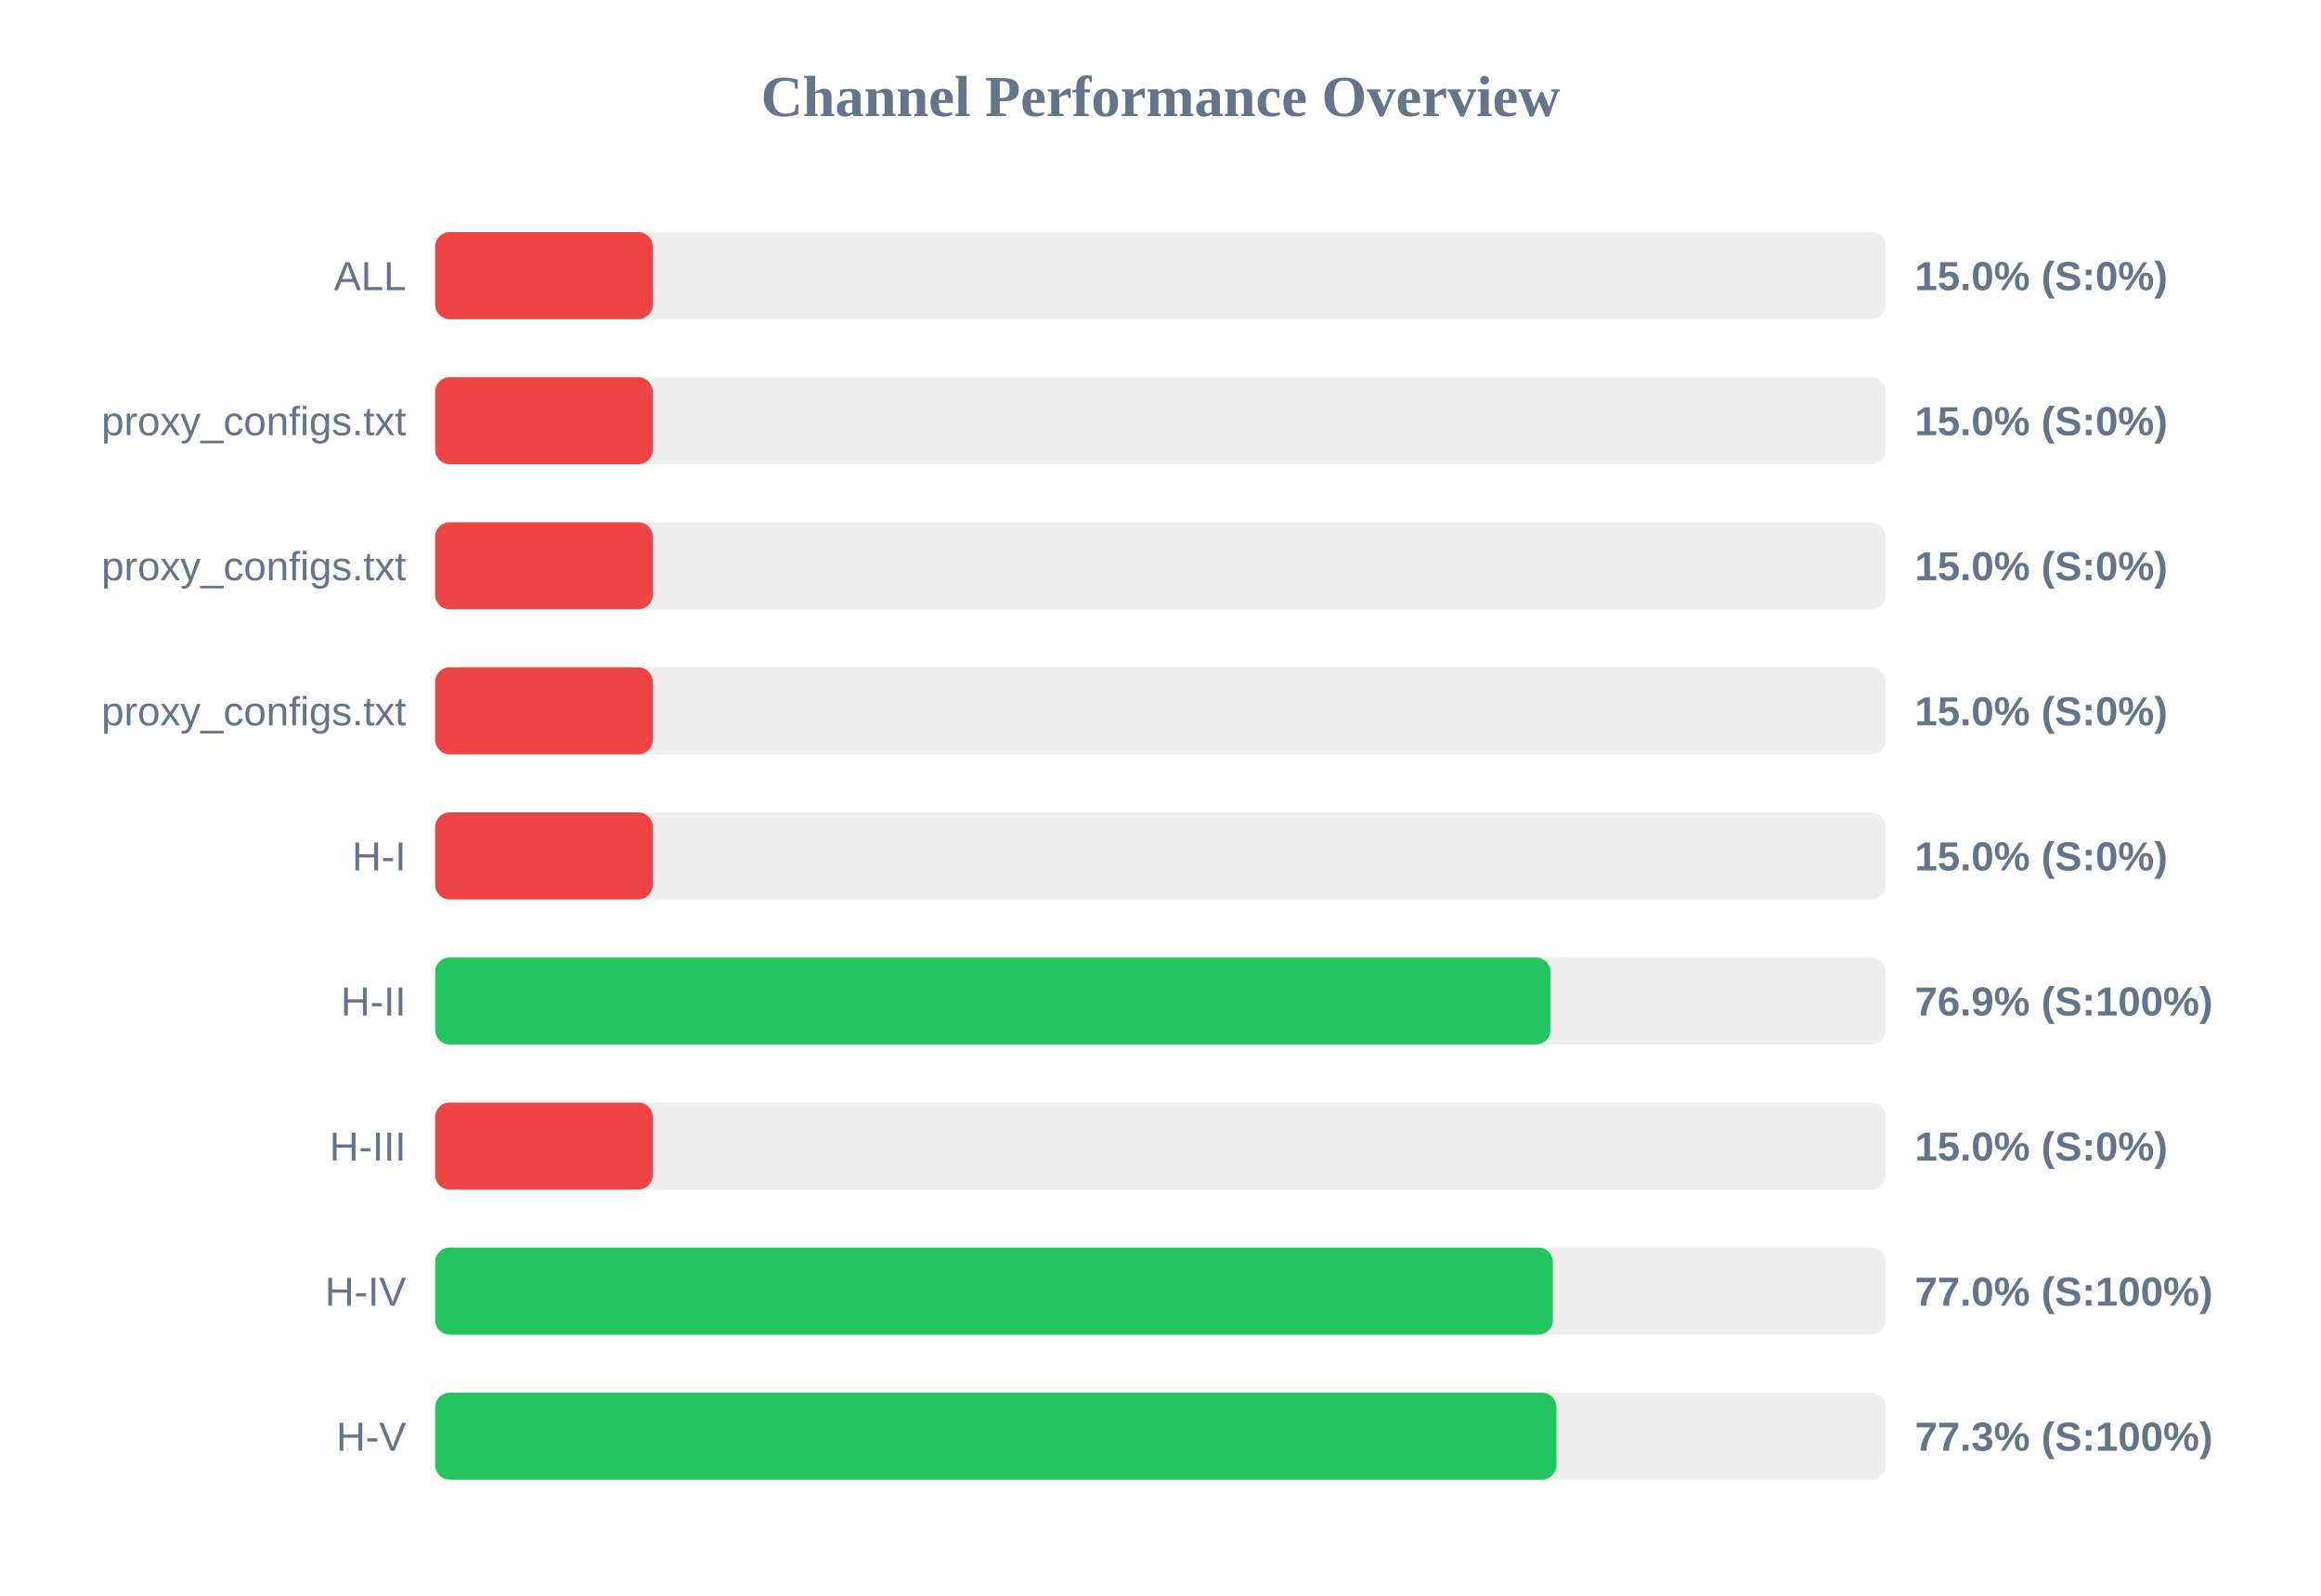
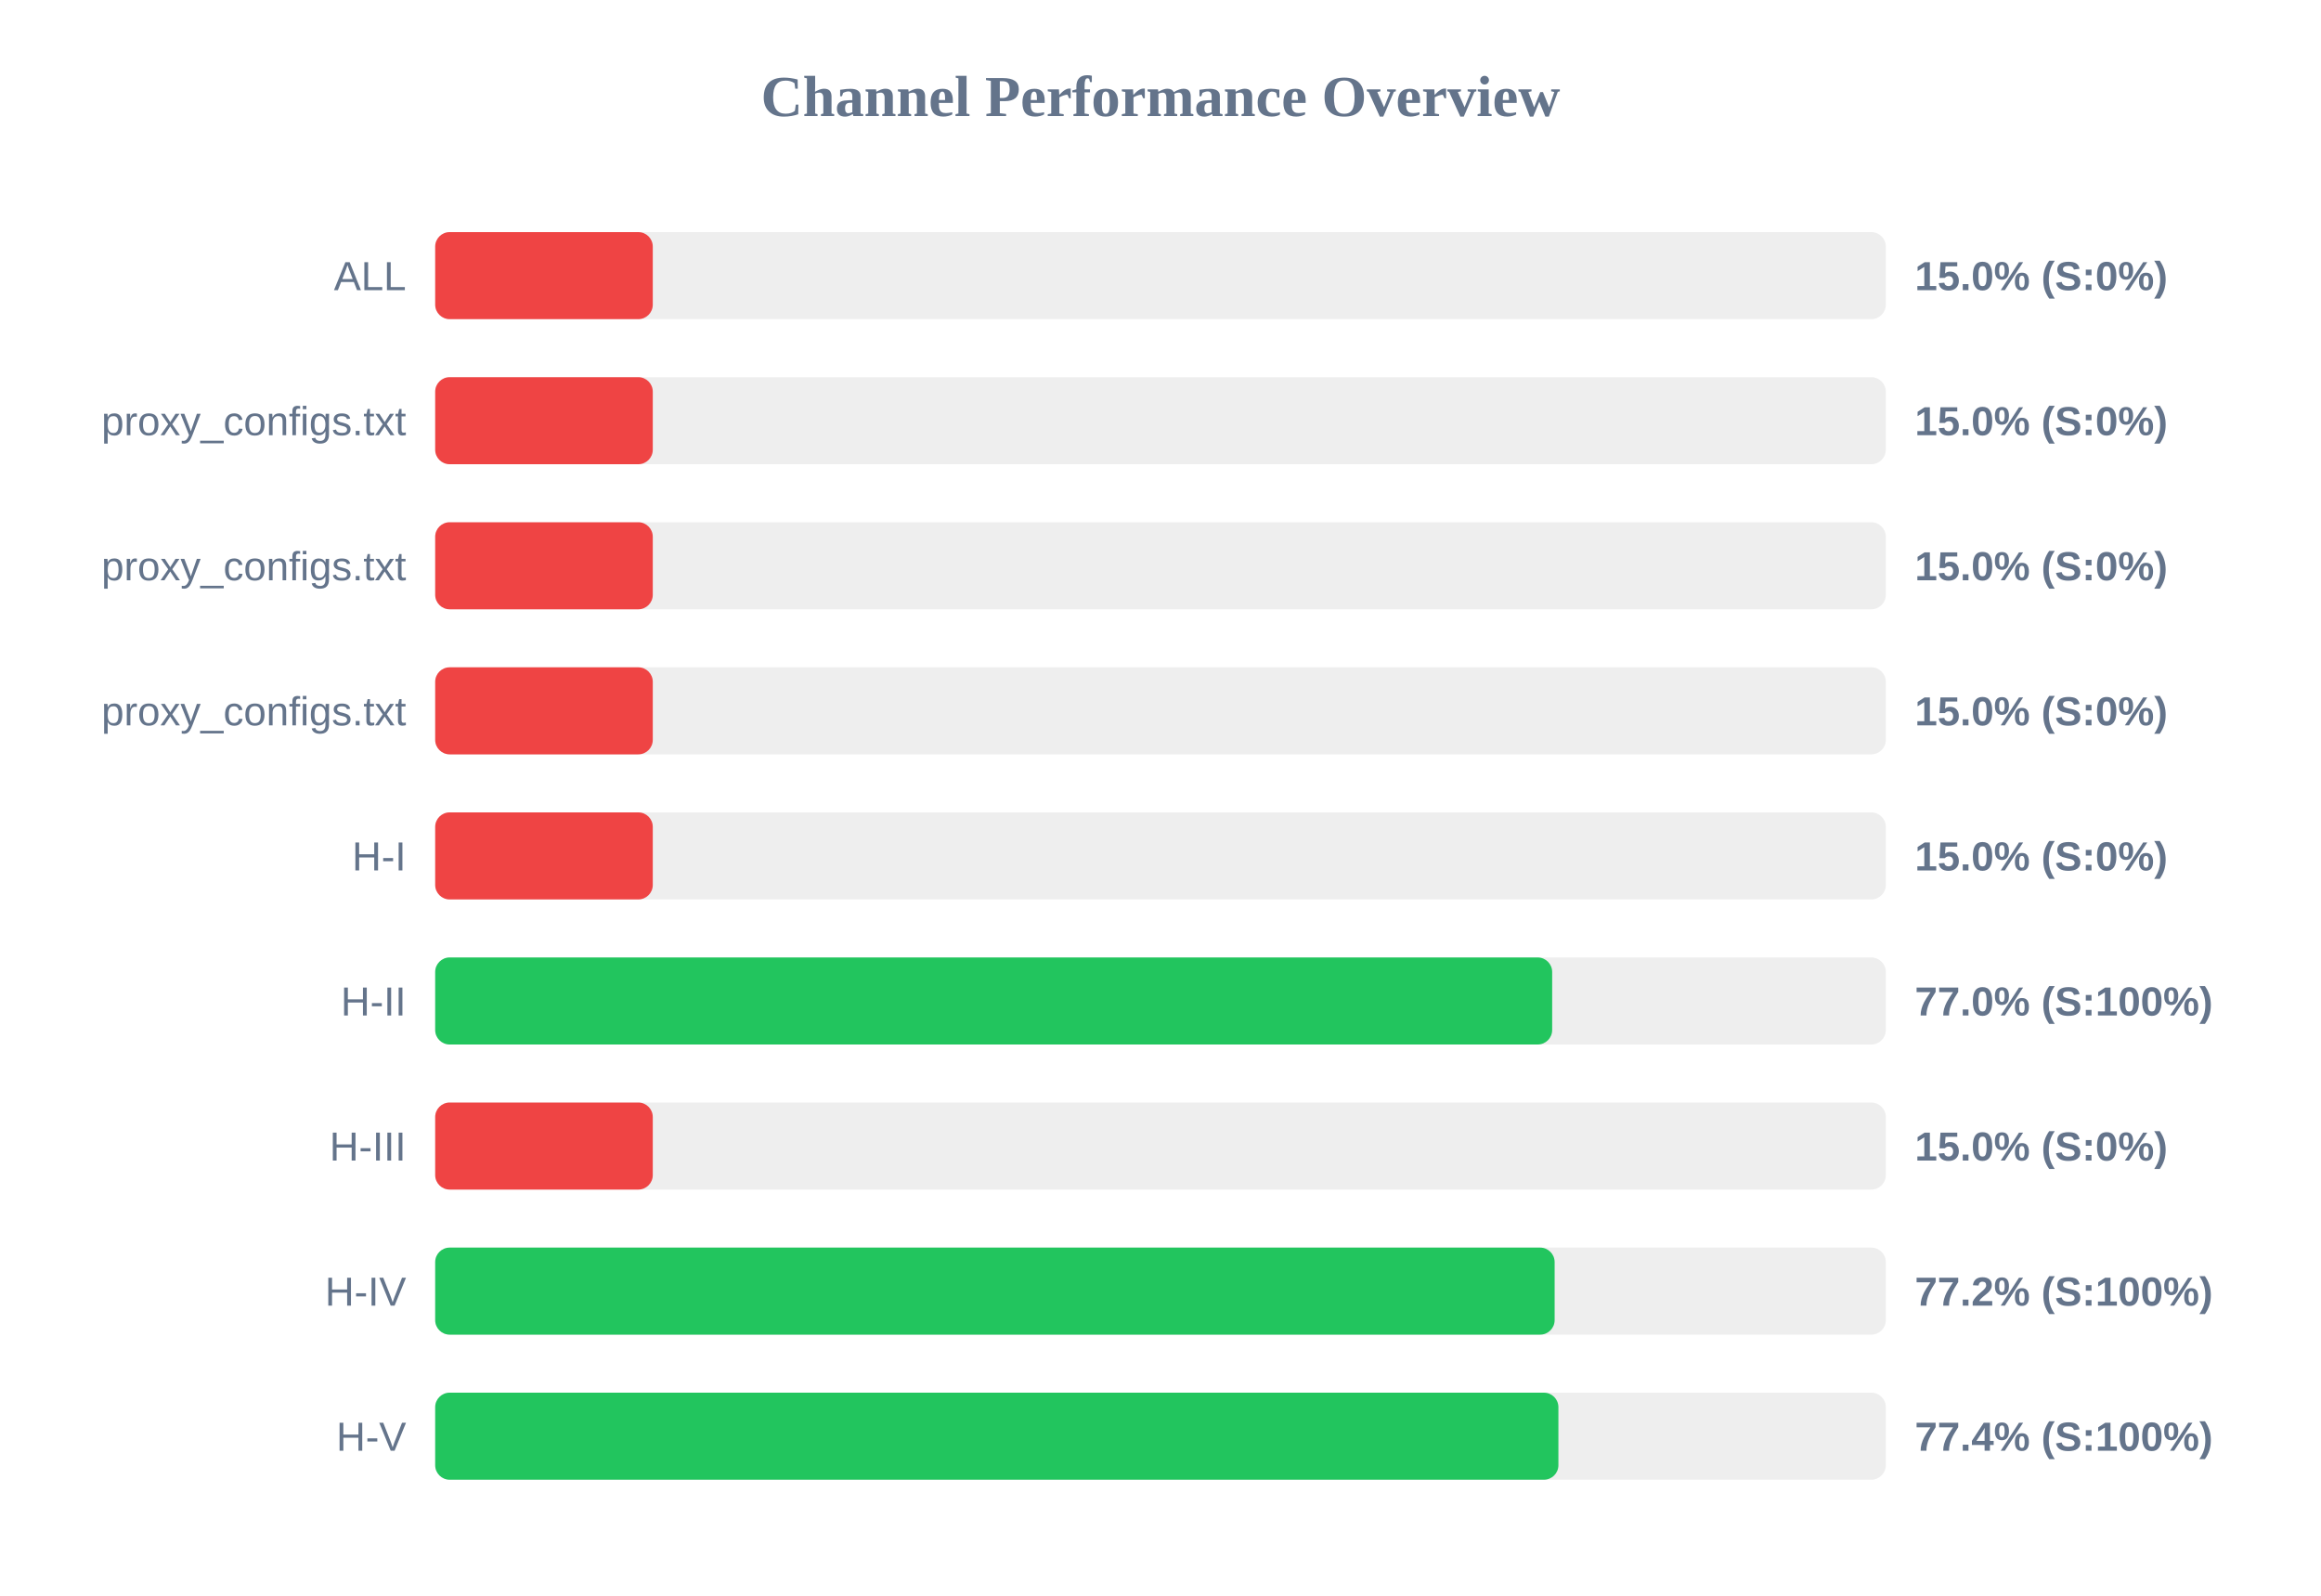
<svg xmlns="http://www.w3.org/2000/svg" width="800" height="550" version="1.1">
  <style>
        .row { font: 14px Arial; fill: #64748b; }
        .score { font: bold 14px Arial; fill: #64748b; }
    </style>
  <text x="400" y="40" text-anchor="middle" font-size="20px" font-weight="bold" fill="#64748b">Channel Performance Overview</text>
  <rect x="150" y="80" width="500" height="30" fill="#eee" rx="5" />
  <rect x="150" y="80" width="75.0" height="30" fill="#ef4444" rx="5" />
  <text x="140" y="100" text-anchor="end" class="row">ALL</text>
  <text x="660" y="100" text-anchor="start" class="score">15.0% (S:0%)</text>
  <rect x="150" y="130" width="500" height="30" fill="#eee" rx="5" />
  <rect x="150" y="130" width="75.0" height="30" fill="#ef4444" rx="5" />
  <text x="140" y="150" text-anchor="end" class="row">proxy_configs.txt</text>
  <text x="660" y="150" text-anchor="start" class="score">15.0% (S:0%)</text>
  <rect x="150" y="180" width="500" height="30" fill="#eee" rx="5" />
  <rect x="150" y="180" width="75.0" height="30" fill="#ef4444" rx="5" />
  <text x="140" y="200" text-anchor="end" class="row">proxy_configs.txt</text>
  <text x="660" y="200" text-anchor="start" class="score">15.0% (S:0%)</text>
  <rect x="150" y="230" width="500" height="30" fill="#eee" rx="5" />
  <rect x="150" y="230" width="75.0" height="30" fill="#ef4444" rx="5" />
  <text x="140" y="250" text-anchor="end" class="row">proxy_configs.txt</text>
  <text x="660" y="250" text-anchor="start" class="score">15.0% (S:0%)</text>
  <rect x="150" y="280" width="500" height="30" fill="#eee" rx="5" />
  <rect x="150" y="280" width="75.0" height="30" fill="#ef4444" rx="5" />
  <text x="140" y="300" text-anchor="end" class="row">H-I</text>
  <text x="660" y="300" text-anchor="start" class="score">15.0% (S:0%)</text>
  <rect x="150" y="330" width="500" height="30" fill="#eee" rx="5" />
-   <rect x="150" y="330" width="384.4" height="30" fill="#22c55e" rx="5" />
+   <rect x="150" y="330" width="385.0" height="30" fill="#22c55e" rx="5" />
  <text x="140" y="350" text-anchor="end" class="row">H-II</text>
-   <text x="660" y="350" text-anchor="start" class="score">76.9% (S:100%)</text>
+   <text x="660" y="350" text-anchor="start" class="score">77.0% (S:100%)</text>
  <rect x="150" y="380" width="500" height="30" fill="#eee" rx="5" />
  <rect x="150" y="380" width="75.0" height="30" fill="#ef4444" rx="5" />
  <text x="140" y="400" text-anchor="end" class="row">H-III</text>
  <text x="660" y="400" text-anchor="start" class="score">15.0% (S:0%)</text>
  <rect x="150" y="430" width="500" height="30" fill="#eee" rx="5" />
-   <rect x="150" y="430" width="385.25" height="30" fill="#22c55e" rx="5" />
+   <rect x="150" y="430" width="385.85" height="30" fill="#22c55e" rx="5" />
  <text x="140" y="450" text-anchor="end" class="row">H-IV</text>
-   <text x="660" y="450" text-anchor="start" class="score">77.0% (S:100%)</text>
+   <text x="660" y="450" text-anchor="start" class="score">77.2% (S:100%)</text>
  <rect x="150" y="480" width="500" height="30" fill="#eee" rx="5" />
-   <rect x="150" y="480" width="386.45" height="30" fill="#22c55e" rx="5" />
+   <rect x="150" y="480" width="387.15" height="30" fill="#22c55e" rx="5" />
  <text x="140" y="500" text-anchor="end" class="row">H-V</text>
-   <text x="660" y="500" text-anchor="start" class="score">77.3% (S:100%)</text>
+   <text x="660" y="500" text-anchor="start" class="score">77.4% (S:100%)</text>
</svg>
